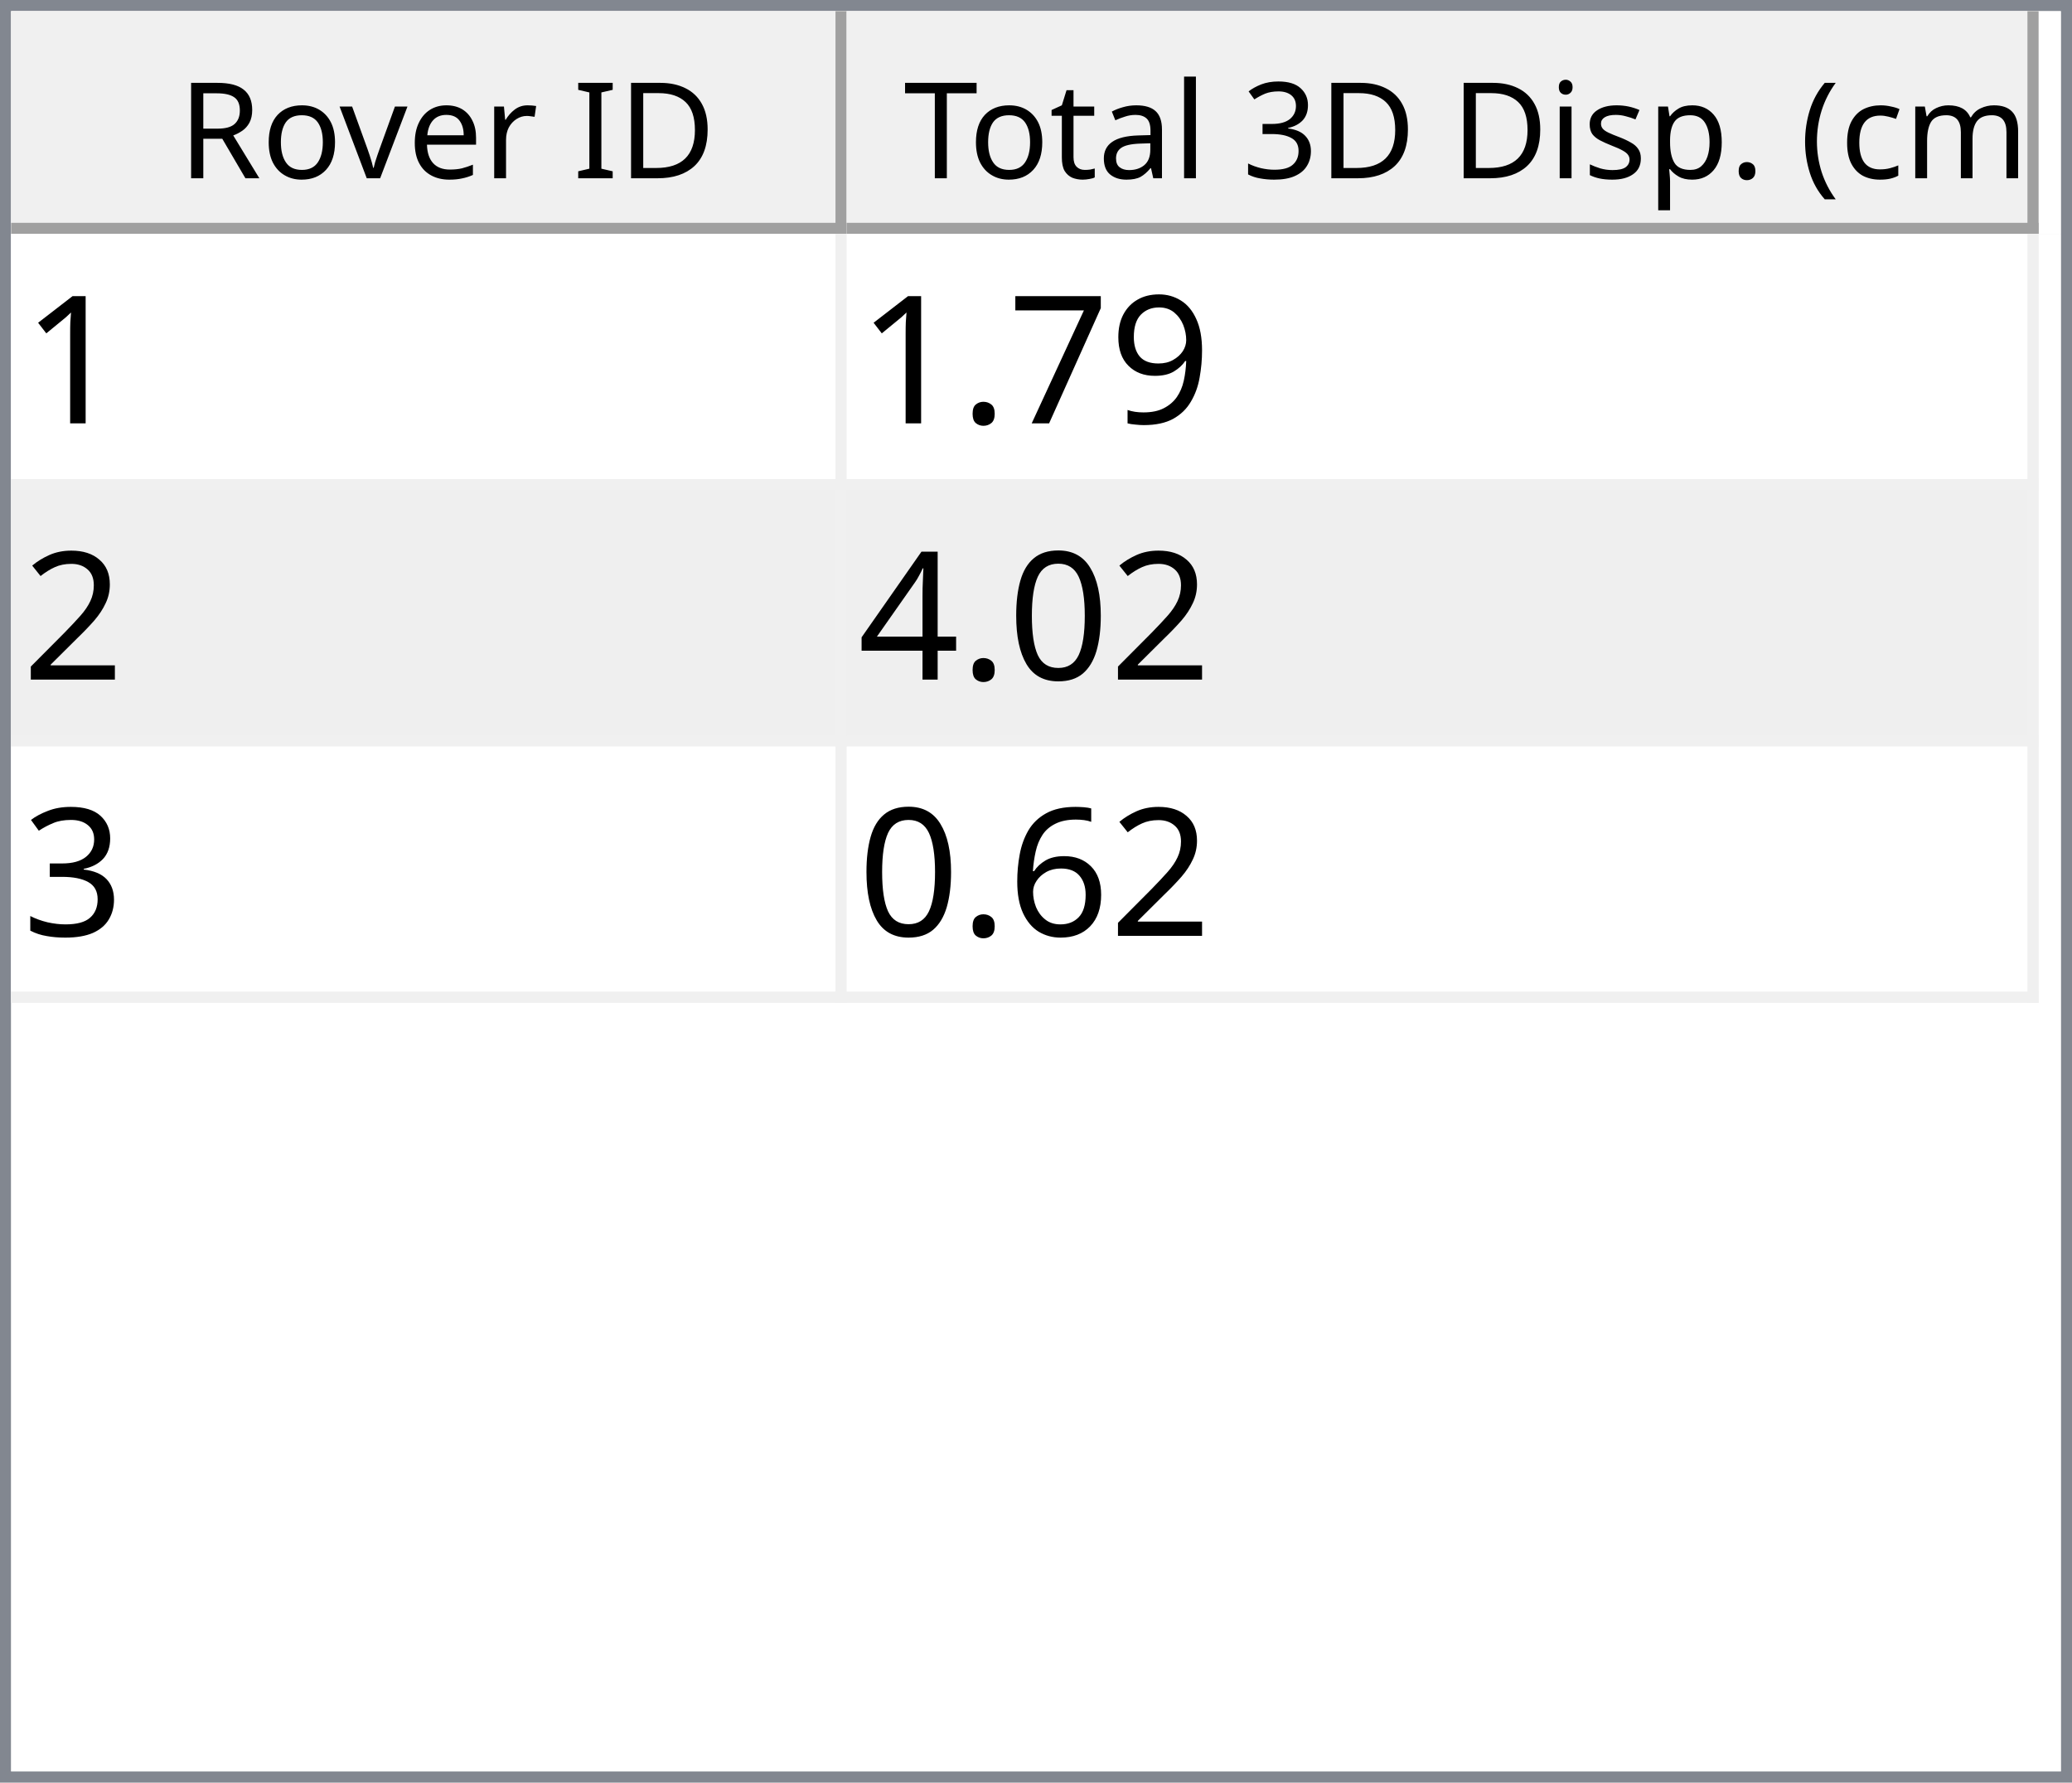
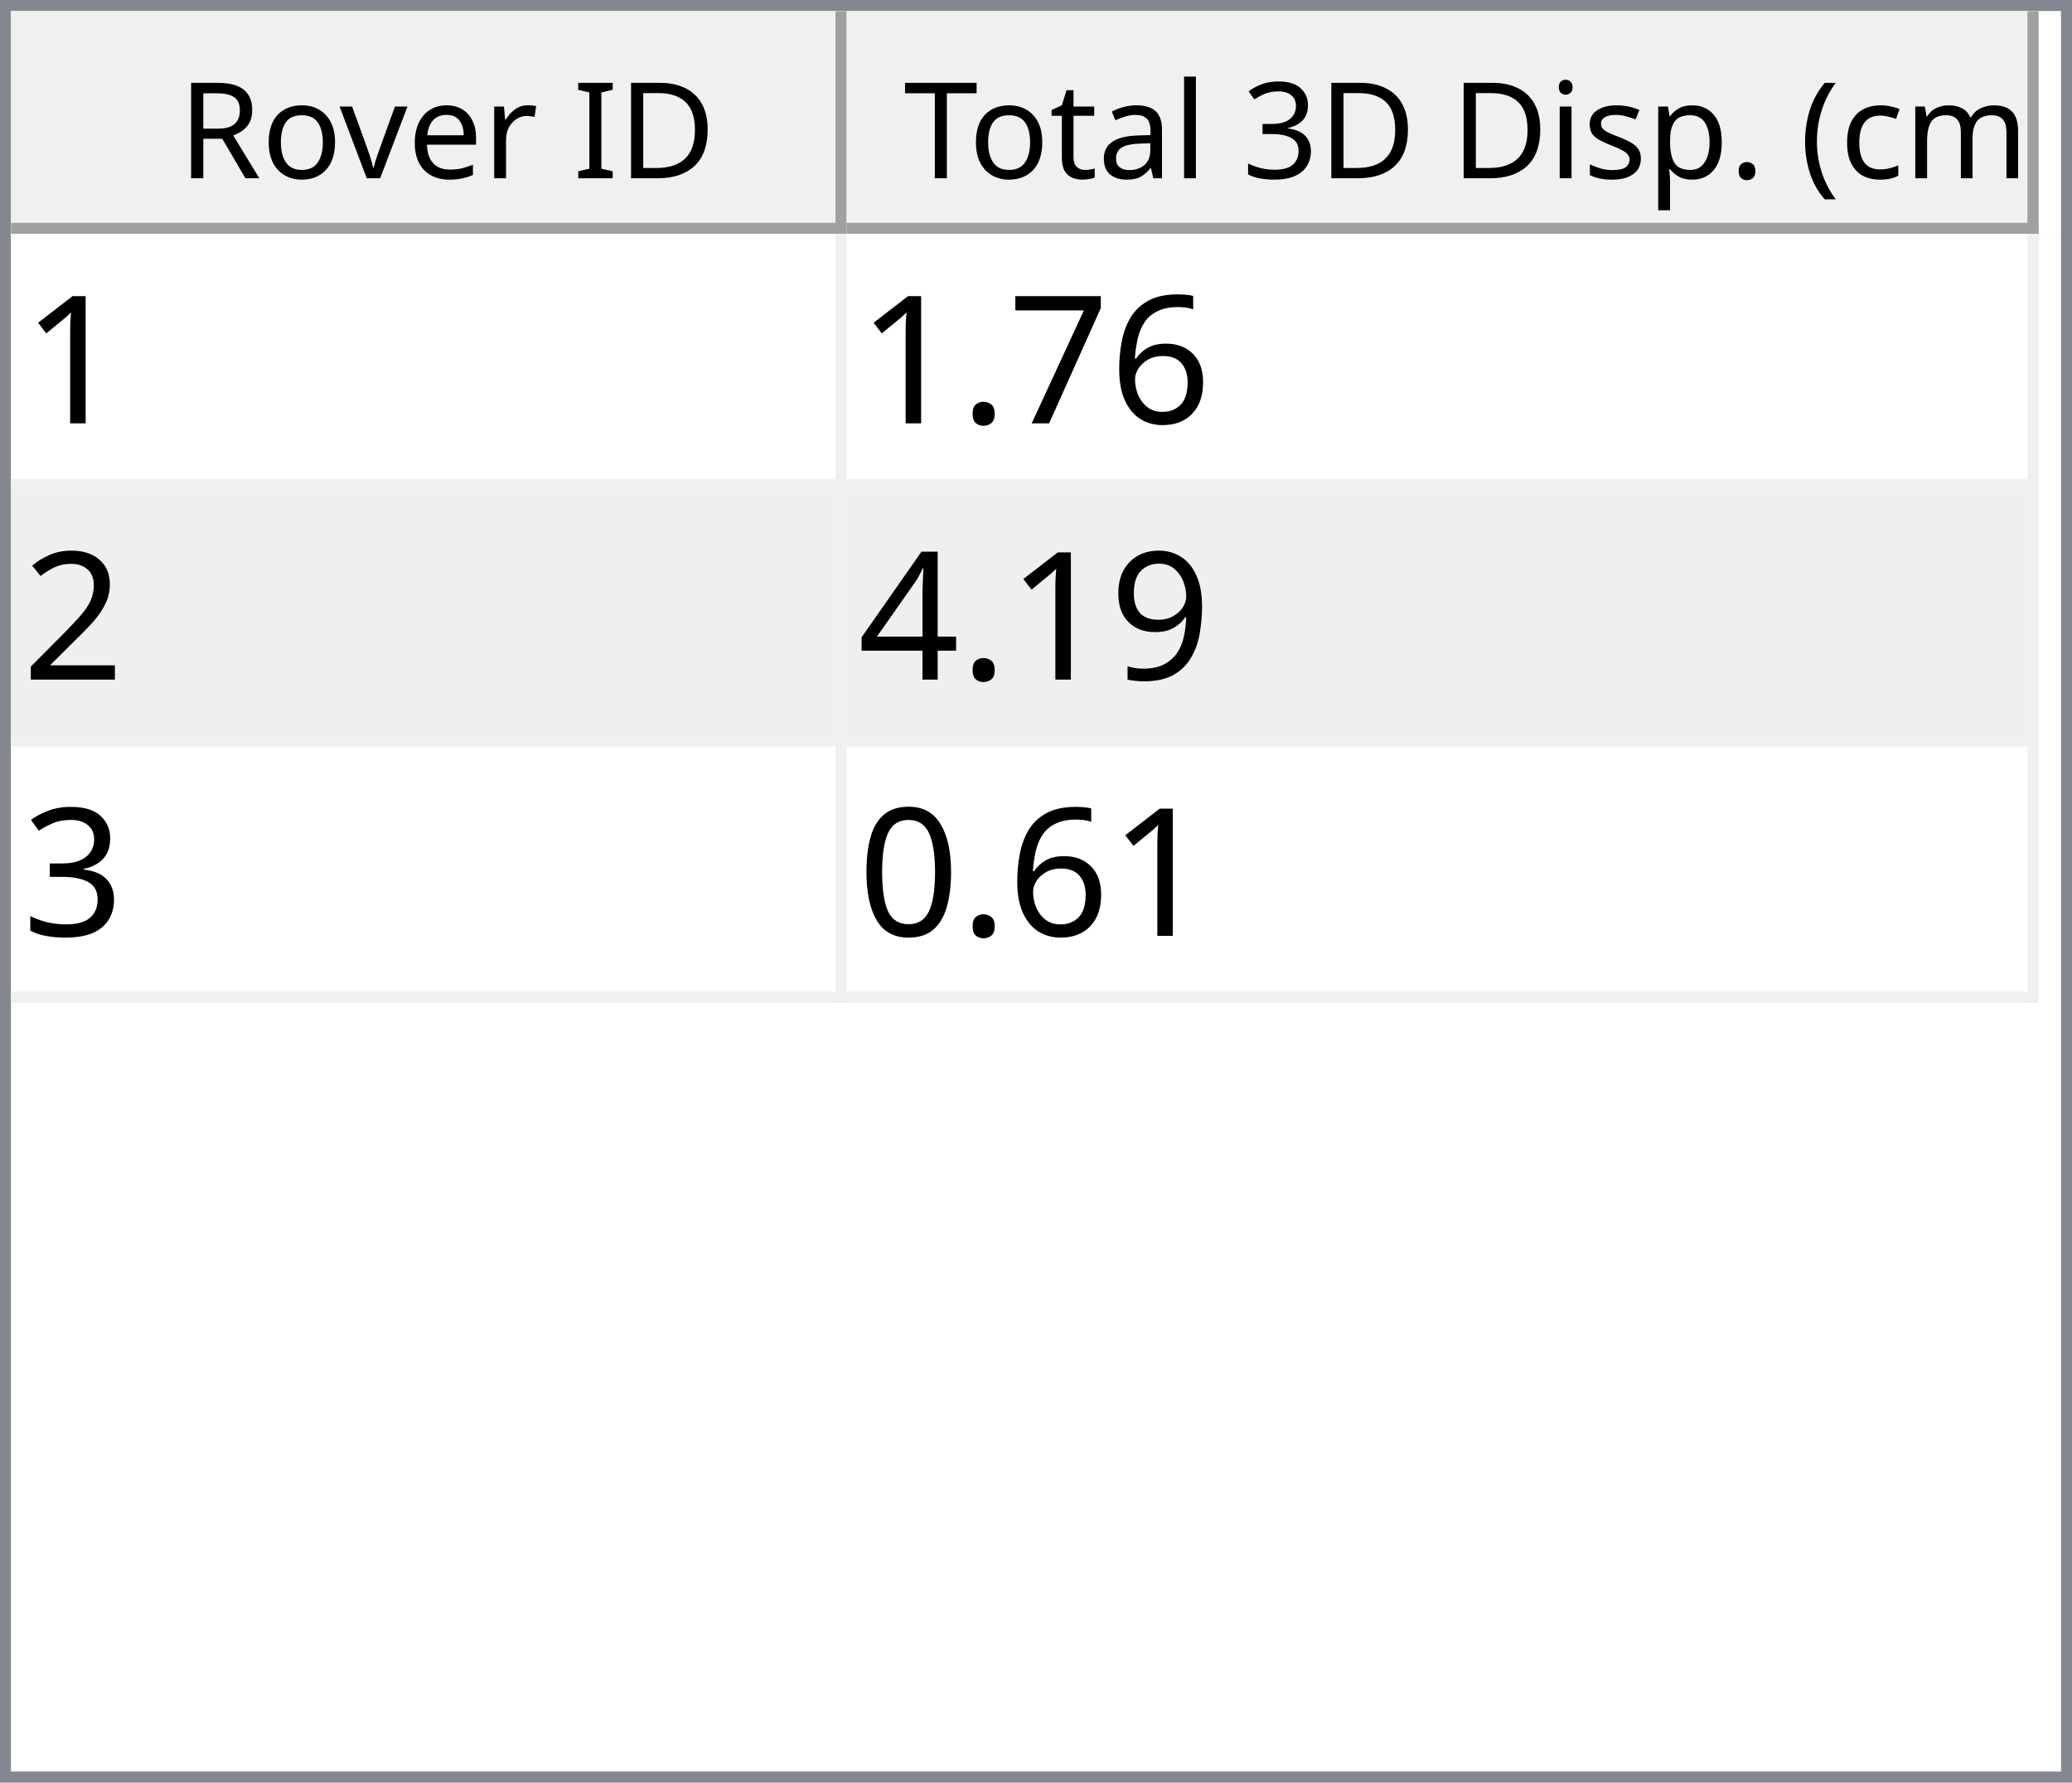
<svg xmlns="http://www.w3.org/2000/svg" style="fill-opacity:1; color-rendering:auto; color-interpolation:auto; text-rendering:auto; stroke:black; stroke-linecap:square; stroke-miterlimit:10; shape-rendering:auto; stroke-opacity:1; fill:black; stroke-dasharray:none; font-weight:normal; stroke-width:1; font-family:'Dialog'; font-style:normal; stroke-linejoin:miter; font-size:12px; stroke-dashoffset:0; image-rendering:auto;" width="186" height="160">
  <defs id="genericDefs" />
  <g>
    <defs id="defs1">
      <clipPath clipPathUnits="userSpaceOnUse" id="clipPath1">
        <path d="M0 0 L186 0 L186 160 L0 160 L0 0 Z" />
      </clipPath>
      <clipPath clipPathUnits="userSpaceOnUse" id="clipPath2">
        <path d="M0 0 L0 160 L186 160 L186 0 Z" />
      </clipPath>
      <clipPath clipPathUnits="userSpaceOnUse" id="clipPath3">
        <path d="M0 0 L0 20 L184 20 L184 0 Z" />
      </clipPath>
      <clipPath clipPathUnits="userSpaceOnUse" id="clipPath4">
        <path d="M0 0 L0 20 L75 20 L75 0 Z" />
      </clipPath>
      <clipPath clipPathUnits="userSpaceOnUse" id="clipPath5">
        <path d="M1 1 L1 19 L74 19 L74 1 Z" />
      </clipPath>
      <clipPath clipPathUnits="userSpaceOnUse" id="clipPath6">
        <path d="M0 0 L0 18 L73 18 L73 0 Z" />
      </clipPath>
      <clipPath clipPathUnits="userSpaceOnUse" id="clipPath7">
        <path d="M-0.5 -0.5 L-0.5 19.5 L74.5 19.5 L74.5 -0.5 Z" />
      </clipPath>
      <clipPath clipPathUnits="userSpaceOnUse" id="clipPath8">
        <path d="M0 0 L0 20 L107 20 L107 0 Z" />
      </clipPath>
      <clipPath clipPathUnits="userSpaceOnUse" id="clipPath9">
        <path d="M1 1 L1 19 L106 19 L106 1 Z" />
      </clipPath>
      <clipPath clipPathUnits="userSpaceOnUse" id="clipPath10">
        <path d="M0 0 L0 18 L105 18 L105 0 Z" />
      </clipPath>
      <clipPath clipPathUnits="userSpaceOnUse" id="clipPath11">
        <path d="M-0.5 -0.5 L-0.5 19.5 L106.5 19.5 L106.5 -0.5 Z" />
      </clipPath>
      <clipPath clipPathUnits="userSpaceOnUse" id="clipPath12">
        <path d="M0 0 L0 138 L184 138 L184 0 Z" />
      </clipPath>
      <clipPath clipPathUnits="userSpaceOnUse" id="clipPath13">
        <path d="M0 0 L0 69 L182 69 L182 0 Z" />
      </clipPath>
      <clipPath clipPathUnits="userSpaceOnUse" id="clipPath14">
        <path d="M-0.5 -0.5 L-0.5 68.5 L181.5 68.5 L181.5 -0.5 Z" />
      </clipPath>
      <clipPath clipPathUnits="userSpaceOnUse" id="clipPath15">
        <path d="M0 0 L0 22 L74 22 L74 0 Z" />
      </clipPath>
      <clipPath clipPathUnits="userSpaceOnUse" id="clipPath16">
        <path d="M0 0 L0 22 L106 22 L106 0 Z" />
      </clipPath>
      <font horiz-adv-x="64.551" id="font1">
        <font-face ascent="107.91" descent="25.098" units-per-em="100" style="font-style:normal; font-family:Segoe UI; font-weight:normal;" />
        <missing-glyph horiz-adv-x="64.551" d="M8.109 0 L8.109 68.266 L56.453 68.266 L56.453 0 L8.109 0 ZM15.328 7.234 L49.219 7.234 L49.219 61.031 L15.328 61.031 L15.328 7.234 Z" />
        <glyph unicode="D" horiz-adv-x="70.117" d="M9.188 0 L9.188 70.016 L28.516 70.016 Q65.531 70.016 65.531 35.891 Q65.531 19.672 55.25 9.836 Q44.969 0 27.734 0 L9.188 0 ZM17.391 62.594 L17.391 7.422 L27.828 7.422 Q41.609 7.422 49.273 14.797 Q56.938 22.172 56.938 35.688 Q56.938 62.594 28.328 62.594 L17.391 62.594 Z" />
        <glyph unicode="I" horiz-adv-x="26.611" d="M17.391 0 L9.188 0 L9.188 70.016 L17.391 70.016 L17.391 0 Z" />
        <glyph unicode=" " horiz-adv-x="27.393" d="" />
        <glyph unicode="r" horiz-adv-x="34.766" d="M34.188 41.891 Q32.078 43.5 28.125 43.5 Q23 43.5 19.555 38.672 Q16.109 33.844 16.109 25.484 L16.109 0 L8.109 0 L8.109 50 L16.109 50 L16.109 39.703 L16.312 39.703 Q18.016 44.969 21.531 47.922 Q25.047 50.875 29.391 50.875 Q32.516 50.875 34.188 50.203 L34.188 41.891 Z" />
        <glyph unicode="e" horiz-adv-x="52.295" d="M48.297 23 L12.984 23 Q13.188 14.656 17.484 10.109 Q21.781 5.562 29.297 5.562 Q37.75 5.562 44.828 11.141 L44.828 3.609 Q38.234 -1.172 27.391 -1.172 Q16.797 -1.172 10.742 5.641 Q4.688 12.453 4.688 24.812 Q4.688 36.469 11.305 43.82 Q17.922 51.172 27.734 51.172 Q37.547 51.172 42.922 44.828 Q48.297 38.484 48.297 27.203 L48.297 23 ZM40.094 29.781 Q40.047 36.719 36.75 40.578 Q33.453 44.438 27.594 44.438 Q21.922 44.438 17.969 40.383 Q14.016 36.328 13.094 29.781 L40.094 29.781 Z" />
        <glyph unicode="v" horiz-adv-x="47.9" d="M47.406 50 L27.484 0 L19.625 0 L0.688 50 L9.469 50 L22.172 13.672 Q23.578 9.672 23.922 6.688 L24.125 6.688 Q24.609 10.453 25.688 13.484 L38.969 50 L47.406 50 Z" />
        <glyph unicode="o" horiz-adv-x="58.594" d="M29 -1.172 Q17.922 -1.172 11.305 5.836 Q4.688 12.844 4.688 24.422 Q4.688 37.016 11.57 44.094 Q18.453 51.172 30.172 51.172 Q41.359 51.172 47.633 44.289 Q53.906 37.406 53.906 25.203 Q53.906 13.234 47.141 6.031 Q40.375 -1.172 29 -1.172 ZM29.594 44.438 Q21.875 44.438 17.383 39.188 Q12.891 33.938 12.891 24.703 Q12.891 15.828 17.43 10.695 Q21.969 5.562 29.594 5.562 Q37.359 5.562 41.531 10.594 Q45.703 15.625 45.703 24.906 Q45.703 34.281 41.531 39.359 Q37.359 44.438 29.594 44.438 Z" />
        <glyph unicode="R" horiz-adv-x="59.814" d="M59.375 0 L49.609 0 L37.891 19.625 Q36.281 22.359 34.766 24.289 Q33.25 26.219 31.664 27.438 Q30.078 28.656 28.25 29.219 Q26.422 29.781 24.125 29.781 L17.391 29.781 L17.391 0 L9.188 0 L9.188 70.016 L30.078 70.016 Q34.672 70.016 38.555 68.867 Q42.438 67.719 45.289 65.375 Q48.141 63.031 49.758 59.547 Q51.375 56.062 51.375 51.375 Q51.375 47.703 50.273 44.656 Q49.172 41.609 47.148 39.211 Q45.125 36.812 42.266 35.133 Q39.406 33.453 35.844 32.516 L35.844 32.328 Q37.594 31.547 38.891 30.547 Q40.188 29.547 41.359 28.18 Q42.531 26.812 43.68 25.078 Q44.828 23.344 46.234 21.047 L59.375 0 ZM17.391 62.594 L17.391 37.203 L28.516 37.203 Q31.594 37.203 34.203 38.133 Q36.812 39.062 38.719 40.797 Q40.625 42.531 41.703 45.047 Q42.781 47.562 42.781 50.688 Q42.781 56.297 39.141 59.445 Q35.5 62.594 28.609 62.594 L17.391 62.594 Z" />
        <glyph unicode=")" horiz-adv-x="30.176" d="M8.297 -15.922 L1.172 -15.922 Q16.406 2.344 16.406 26.812 Q16.406 51.469 1.078 70.016 L8.297 70.016 Q23.531 52.156 23.531 26.703 Q23.531 1.375 8.297 -15.922 Z" />
        <glyph unicode="m" horiz-adv-x="86.133" d="M79.109 0 L71.094 0 L71.094 28.719 Q71.094 37.016 68.531 40.727 Q65.969 44.438 59.906 44.438 Q54.781 44.438 51.195 39.75 Q47.609 35.062 47.609 28.516 L47.609 0 L39.594 0 L39.594 29.688 Q39.594 44.438 28.219 44.438 Q22.953 44.438 19.531 40.016 Q16.109 35.594 16.109 28.516 L16.109 0 L8.109 0 L8.109 50 L16.109 50 L16.109 42.094 L16.312 42.094 Q21.625 51.172 31.844 51.172 Q36.969 51.172 40.773 48.312 Q44.578 45.453 46 40.828 Q51.562 51.172 62.594 51.172 Q79.109 51.172 79.109 30.812 L79.109 0 Z" />
        <glyph unicode="c" horiz-adv-x="46.191" d="M42.188 2.297 Q36.422 -1.172 28.516 -1.172 Q17.828 -1.172 11.258 5.789 Q4.688 12.75 4.688 23.828 Q4.688 36.188 11.766 43.68 Q18.844 51.172 30.672 51.172 Q37.25 51.172 42.281 48.734 L42.281 40.531 Q36.719 44.438 30.375 44.438 Q22.703 44.438 17.797 38.945 Q12.891 33.453 12.891 24.516 Q12.891 15.719 17.508 10.641 Q22.125 5.562 29.891 5.562 Q36.422 5.562 42.188 9.906 L42.188 2.297 Z" />
        <glyph unicode="(" horiz-adv-x="30.176" d="M29.109 -15.922 L21.969 -15.922 Q6.844 1.375 6.844 26.703 Q6.844 52.156 21.969 70.016 L29.203 70.016 Q13.875 51.469 13.875 26.812 Q13.875 2.344 29.109 -15.922 Z" />
        <glyph unicode="." horiz-adv-x="21.68" d="M10.891 -1.078 Q8.641 -1.078 7.055 0.539 Q5.469 2.156 5.469 4.391 Q5.469 6.641 7.055 8.273 Q8.641 9.906 10.891 9.906 Q13.188 9.906 14.797 8.273 Q16.406 6.641 16.406 4.391 Q16.406 2.156 14.797 0.539 Q13.188 -1.078 10.891 -1.078 Z" />
        <glyph unicode="p" horiz-adv-x="58.789" d="M16.312 7.234 L16.109 7.234 L16.109 -23 L8.109 -23 L8.109 50 L16.109 50 L16.109 41.219 L16.312 41.219 Q22.219 51.172 33.594 51.172 Q43.266 51.172 48.688 44.461 Q54.109 37.75 54.109 26.469 Q54.109 13.922 48 6.375 Q41.891 -1.172 31.297 -1.172 Q21.578 -1.172 16.312 7.234 ZM16.109 27.391 L16.109 20.406 Q16.109 14.203 20.141 9.883 Q24.172 5.562 30.375 5.562 Q37.641 5.562 41.773 11.133 Q45.906 16.703 45.906 26.609 Q45.906 34.969 42.047 39.703 Q38.188 44.438 31.594 44.438 Q24.609 44.438 20.359 39.578 Q16.109 34.719 16.109 27.391 Z" />
        <glyph unicode="s" horiz-adv-x="42.432" d="M5.078 1.812 L5.078 10.406 Q11.625 5.562 19.484 5.562 Q30.031 5.562 30.031 12.594 Q30.031 14.594 29.125 15.992 Q28.219 17.391 26.68 18.461 Q25.141 19.531 23.07 20.383 Q21 21.234 18.609 22.172 Q15.281 23.484 12.766 24.828 Q10.25 26.172 8.57 27.859 Q6.891 29.547 6.031 31.695 Q5.172 33.844 5.172 36.719 Q5.172 40.234 6.789 42.945 Q8.406 45.656 11.086 47.484 Q13.766 49.312 17.211 50.242 Q20.656 51.172 24.312 51.172 Q30.812 51.172 35.938 48.922 L35.938 40.828 Q30.422 44.438 23.25 44.438 Q21 44.438 19.195 43.922 Q17.391 43.406 16.094 42.477 Q14.797 41.547 14.086 40.258 Q13.375 38.969 13.375 37.406 Q13.375 35.453 14.086 34.133 Q14.797 32.812 16.164 31.789 Q17.531 30.766 19.484 29.938 Q21.438 29.109 23.922 28.125 Q27.25 26.859 29.883 25.516 Q32.516 24.172 34.375 22.484 Q36.234 20.797 37.234 18.602 Q38.234 16.406 38.234 13.375 Q38.234 9.672 36.602 6.938 Q34.969 4.203 32.234 2.398 Q29.5 0.594 25.93 -0.289 Q22.359 -1.172 18.453 -1.172 Q10.75 -1.172 5.078 1.812 Z" />
        <glyph unicode="i" horiz-adv-x="24.219" d="M12.203 62.703 Q10.062 62.703 8.547 64.164 Q7.031 65.625 7.031 67.875 Q7.031 70.125 8.547 71.609 Q10.062 73.094 12.203 73.094 Q14.406 73.094 15.945 71.609 Q17.484 70.125 17.484 67.875 Q17.484 65.719 15.945 64.211 Q14.406 62.703 12.203 62.703 ZM16.109 0 L8.109 0 L8.109 50 L16.109 50 L16.109 0 Z" />
        <glyph unicode="3" horiz-adv-x="53.906" d="M46.531 19.828 Q46.531 15.094 44.75 11.211 Q42.969 7.328 39.719 4.57 Q36.469 1.812 31.93 0.297 Q27.391 -1.219 21.922 -1.219 Q11.922 -1.219 6 2.594 L6 11.188 Q13.094 5.609 22.219 5.609 Q25.875 5.609 28.828 6.539 Q31.781 7.469 33.906 9.227 Q36.031 10.984 37.18 13.477 Q38.328 15.969 38.328 19.094 Q38.328 32.812 18.797 32.812 L12.984 32.812 L12.984 39.594 L18.5 39.594 Q35.797 39.594 35.797 52.484 Q35.797 64.406 22.609 64.406 Q15.188 64.406 8.688 59.422 L8.688 67.188 Q15.375 71.188 24.609 71.188 Q29 71.188 32.57 69.969 Q36.141 68.75 38.68 66.555 Q41.219 64.359 42.609 61.281 Q44 58.203 44 54.5 Q44 40.672 30.031 36.719 L30.031 36.531 Q33.594 36.141 36.625 34.797 Q39.656 33.453 41.852 31.305 Q44.047 29.156 45.289 26.25 Q46.531 23.344 46.531 19.828 Z" />
        <glyph unicode="l" horiz-adv-x="24.219" d="M16.109 0 L8.109 0 L8.109 74.031 L16.109 74.031 L16.109 0 Z" />
        <glyph unicode="a" horiz-adv-x="50.879" d="M43.891 0 L35.891 0 L35.891 7.812 L35.688 7.812 Q30.469 -1.172 20.312 -1.172 Q12.844 -1.172 8.617 2.781 Q4.391 6.734 4.391 13.281 Q4.391 27.297 20.906 29.594 L35.891 31.688 Q35.891 44.438 25.594 44.438 Q16.547 44.438 9.281 38.281 L9.281 46.484 Q16.656 51.172 26.266 51.172 Q43.891 51.172 43.891 32.516 L43.891 0 ZM35.891 25.297 L23.828 23.641 Q18.266 22.859 15.43 20.875 Q12.594 18.891 12.594 13.875 Q12.594 10.203 15.211 7.883 Q17.828 5.562 22.172 5.562 Q28.125 5.562 32.008 9.742 Q35.891 13.922 35.891 20.312 L35.891 25.297 Z" />
        <glyph unicode="t" horiz-adv-x="33.887" d="M31.297 0.484 Q28.469 -1.078 23.828 -1.078 Q10.688 -1.078 10.688 13.578 L10.688 43.172 L2.094 43.172 L2.094 50 L10.688 50 L10.688 62.203 L18.703 64.797 L18.703 50 L31.297 50 L31.297 43.172 L18.703 43.172 L18.703 14.984 Q18.703 9.969 20.414 7.82 Q22.125 5.672 26.078 5.672 Q29.109 5.672 31.297 7.328 L31.297 0.484 Z" />
        <glyph unicode="T" horiz-adv-x="52.393" d="M50.594 62.594 L30.375 62.594 L30.375 0 L22.172 0 L22.172 62.594 L2 62.594 L2 70.016 L50.594 70.016 L50.594 62.594 Z" />
      </font>
      <font horiz-adv-x="75.0" id="font2">
        <font-face ascent="100.537" descent="21.973" units-per-em="100" style="font-style:normal; font-family:sans-serif; font-weight:normal;" />
        <missing-glyph horiz-adv-x="75.0" d="M12.5 0 L12.5 62.5 L62.5 62.5 L62.5 0 L12.5 0 ZM14.062 1.562 L60.938 1.562 L60.938 60.938 L14.062 60.938 L14.062 1.562 Z" />
        <glyph unicode="1" horiz-adv-x="55.615" d="M37.25 0 L28.469 0 L28.469 56 Q25.297 52.984 20.141 49.953 Q14.984 46.922 10.891 45.406 L10.891 53.906 Q18.266 57.375 23.781 62.305 Q29.297 67.234 31.594 71.875 L37.25 71.875 L37.25 0 Z" />
-         <glyph unicode="9" horiz-adv-x="55.615" d="M5.469 16.547 L13.922 17.328 Q14.984 11.375 18.016 8.688 Q21.047 6 25.781 6 Q29.828 6 32.883 7.859 Q35.938 9.719 37.891 12.82 Q39.844 15.922 41.164 21.195 Q42.484 26.469 42.484 31.938 Q42.484 32.516 42.438 33.688 Q39.797 29.5 35.234 26.883 Q30.672 24.266 25.344 24.266 Q16.453 24.266 10.305 30.711 Q4.156 37.156 4.156 47.703 Q4.156 58.594 10.578 65.234 Q17 71.875 26.656 71.875 Q33.641 71.875 39.43 68.117 Q45.219 64.359 48.219 57.398 Q51.219 50.438 51.219 37.25 Q51.219 23.531 48.242 15.406 Q45.266 7.281 39.383 3.031 Q33.5 -1.219 25.594 -1.219 Q17.188 -1.219 11.867 3.445 Q6.547 8.109 5.469 16.547 ZM41.453 48.141 Q41.453 55.719 37.43 60.156 Q33.406 64.594 27.734 64.594 Q21.875 64.594 17.531 59.812 Q13.188 55.031 13.188 47.406 Q13.188 40.578 17.312 36.305 Q21.438 32.031 27.484 32.031 Q33.594 32.031 37.523 36.305 Q41.453 40.578 41.453 48.141 Z" />
+         <glyph unicode="6" horiz-adv-x="55.615" d="M49.75 54.047 L41.016 53.375 Q39.844 58.547 37.703 60.891 Q34.125 64.656 28.906 64.656 Q24.703 64.656 21.531 62.312 Q17.391 59.281 14.992 53.469 Q12.594 47.656 12.5 36.922 Q15.672 41.75 20.266 44.094 Q24.859 46.438 29.891 46.438 Q38.672 46.438 44.852 39.969 Q51.031 33.5 51.031 23.25 Q51.031 16.5 48.125 10.719 Q45.219 4.938 40.141 1.859 Q35.062 -1.219 28.609 -1.219 Q17.625 -1.219 10.695 6.859 Q3.766 14.938 3.766 33.5 Q3.766 54.25 11.422 63.672 Q18.109 71.875 29.438 71.875 Q37.891 71.875 43.289 67.141 Q48.688 62.406 49.75 54.047 ZM13.875 23.188 Q13.875 18.656 15.797 14.508 Q17.719 10.359 21.188 8.18 Q24.656 6 28.469 6 Q34.031 6 38.039 10.492 Q42.047 14.984 42.047 22.703 Q42.047 30.125 38.086 34.398 Q34.125 38.672 28.125 38.672 Q22.172 38.672 18.023 34.398 Q13.875 30.125 13.875 23.188 Z" />
        <glyph unicode="7" horiz-adv-x="55.615" d="M4.734 62.203 L4.734 70.656 L51.078 70.656 L51.078 63.812 Q44.234 56.547 37.523 44.484 Q30.812 32.422 27.156 19.672 Q24.516 10.688 23.781 0 L14.75 0 Q14.891 8.453 18.062 20.414 Q21.234 32.375 27.172 43.484 Q33.109 54.594 39.797 62.203 L4.734 62.203 Z" />
        <glyph unicode="." horiz-adv-x="27.783" d="M9.078 0 L9.078 10.016 L19.094 10.016 L19.094 0 L9.078 0 Z" />
        <glyph unicode="2" horiz-adv-x="55.615" d="M50.344 8.453 L50.344 0 L3.031 0 Q2.938 3.172 4.047 6.109 Q5.859 10.938 9.836 15.625 Q13.812 20.312 21.344 26.469 Q33.016 36.031 37.117 41.625 Q41.219 47.219 41.219 52.203 Q41.219 57.422 37.477 61.008 Q33.734 64.594 27.734 64.594 Q21.391 64.594 17.578 60.789 Q13.766 56.984 13.719 50.25 L4.688 51.172 Q5.609 61.281 11.664 66.578 Q17.719 71.875 27.938 71.875 Q38.234 71.875 44.242 66.164 Q50.25 60.453 50.25 52 Q50.25 47.703 48.492 43.555 Q46.734 39.406 42.656 34.812 Q38.578 30.219 29.109 22.219 Q21.188 15.578 18.945 13.211 Q16.703 10.844 15.234 8.453 L50.344 8.453 Z" />
-         <glyph unicode="0" horiz-adv-x="55.615" d="M4.156 35.297 Q4.156 48 6.766 55.742 Q9.375 63.484 14.523 67.68 Q19.672 71.875 27.484 71.875 Q33.25 71.875 37.594 69.555 Q41.938 67.234 44.773 62.867 Q47.609 58.5 49.219 52.227 Q50.828 45.953 50.828 35.297 Q50.828 22.703 48.242 14.969 Q45.656 7.234 40.508 3.008 Q35.359 -1.219 27.484 -1.219 Q17.141 -1.219 11.234 6.203 Q4.156 15.141 4.156 35.297 ZM13.188 35.297 Q13.188 17.672 17.312 11.836 Q21.438 6 27.484 6 Q33.547 6 37.672 11.859 Q41.797 17.719 41.797 35.297 Q41.797 52.984 37.672 58.789 Q33.547 64.594 27.391 64.594 Q21.344 64.594 17.719 59.469 Q13.188 52.938 13.188 35.297 Z" />
+         <glyph unicode="9" horiz-adv-x="55.615" d="M5.469 16.547 L13.922 17.328 Q14.984 11.375 18.016 8.688 Q21.047 6 25.781 6 Q29.828 6 32.883 7.859 Q35.938 9.719 37.891 12.82 Q39.844 15.922 41.164 21.195 Q42.484 26.469 42.484 31.938 Q42.484 32.516 42.438 33.688 Q39.797 29.5 35.234 26.883 Q30.672 24.266 25.344 24.266 Q16.453 24.266 10.305 30.711 Q4.156 37.156 4.156 47.703 Q4.156 58.594 10.578 65.234 Q17 71.875 26.656 71.875 Q33.641 71.875 39.43 68.117 Q45.219 64.359 48.219 57.398 Q51.219 50.438 51.219 37.25 Q51.219 23.531 48.242 15.406 Q45.266 7.281 39.383 3.031 Q33.5 -1.219 25.594 -1.219 Q17.188 -1.219 11.867 3.445 Q6.547 8.109 5.469 16.547 ZM41.453 48.141 Q41.453 55.719 37.43 60.156 Q33.406 64.594 27.734 64.594 Q21.875 64.594 17.531 59.812 Q13.188 55.031 13.188 47.406 Q13.188 40.578 17.312 36.305 Q21.438 32.031 27.484 32.031 Q33.594 32.031 37.523 36.305 Q41.453 40.578 41.453 48.141 Z" />
        <glyph unicode="4" horiz-adv-x="55.615" d="M32.328 0 L32.328 17.141 L1.266 17.141 L1.266 25.203 L33.938 71.578 L41.109 71.578 L41.109 25.203 L50.781 25.203 L50.781 17.141 L41.109 17.141 L41.109 0 L32.328 0 ZM32.328 25.203 L32.328 57.469 L9.906 25.203 L32.328 25.203 Z" />
        <glyph unicode="3" horiz-adv-x="55.615" d="M4.203 18.891 L12.984 20.062 Q14.5 12.594 18.141 9.297 Q21.781 6 27 6 Q33.203 6 37.477 10.297 Q41.75 14.594 41.75 20.953 Q41.75 27 37.797 30.93 Q33.844 34.859 27.734 34.859 Q25.25 34.859 21.531 33.891 L22.516 41.609 Q23.391 41.5 23.922 41.5 Q29.547 41.5 34.039 44.43 Q38.531 47.359 38.531 53.469 Q38.531 58.297 35.258 61.477 Q31.984 64.656 26.812 64.656 Q21.688 64.656 18.266 61.43 Q14.844 58.203 13.875 51.766 L5.078 53.328 Q6.688 62.156 12.398 67.016 Q18.109 71.875 26.609 71.875 Q32.469 71.875 37.398 69.359 Q42.328 66.844 44.945 62.5 Q47.562 58.156 47.562 53.266 Q47.562 48.641 45.07 44.828 Q42.578 41.016 37.703 38.766 Q44.047 37.312 47.562 32.695 Q51.078 28.078 51.078 21.141 Q51.078 11.766 44.242 5.25 Q37.406 -1.266 26.953 -1.266 Q17.531 -1.266 11.305 4.352 Q5.078 9.969 4.203 18.891 Z" />
-         <glyph unicode="6" horiz-adv-x="55.615" d="M49.75 54.047 L41.016 53.375 Q39.844 58.547 37.703 60.891 Q34.125 64.656 28.906 64.656 Q24.703 64.656 21.531 62.312 Q17.391 59.281 14.992 53.469 Q12.594 47.656 12.5 36.922 Q15.672 41.75 20.266 44.094 Q24.859 46.438 29.891 46.438 Q38.672 46.438 44.852 39.969 Q51.031 33.5 51.031 23.25 Q51.031 16.5 48.125 10.719 Q45.219 4.938 40.141 1.859 Q35.062 -1.219 28.609 -1.219 Q17.625 -1.219 10.695 6.859 Q3.766 14.938 3.766 33.5 Q3.766 54.25 11.422 63.672 Q18.109 71.875 29.438 71.875 Q37.891 71.875 43.289 67.141 Q48.688 62.406 49.75 54.047 ZM13.875 23.188 Q13.875 18.656 15.797 14.508 Q17.719 10.359 21.188 8.18 Q24.656 6 28.469 6 Q34.031 6 38.039 10.492 Q42.047 14.984 42.047 22.703 Q42.047 30.125 38.086 34.398 Q34.125 38.672 28.125 38.672 Q22.172 38.672 18.023 34.398 Q13.875 30.125 13.875 23.188 Z" />
+         <glyph unicode="0" horiz-adv-x="55.615" d="M4.156 35.297 Q4.156 48 6.766 55.742 Q9.375 63.484 14.523 67.68 Q19.672 71.875 27.484 71.875 Q33.25 71.875 37.594 69.555 Q41.938 67.234 44.773 62.867 Q47.609 58.5 49.219 52.227 Q50.828 45.953 50.828 35.297 Q50.828 22.703 48.242 14.969 Q45.656 7.234 40.508 3.008 Q35.359 -1.219 27.484 -1.219 Q17.141 -1.219 11.234 6.203 Q4.156 15.141 4.156 35.297 ZM13.188 35.297 Q13.188 17.672 17.312 11.836 Q21.438 6 27.484 6 Q33.547 6 37.672 11.859 Q41.797 17.719 41.797 35.297 Q41.797 52.984 37.672 58.789 Q33.547 64.594 27.391 64.594 Q21.344 64.594 17.719 59.469 Q13.188 52.938 13.188 35.297 Z" />
      </font>
    </defs>
    <g style="fill:white; stroke:white;">
      <rect x="0" y="0" width="186" style="clip-path:url(#clipPath1); stroke:none;" height="160" />
    </g>
    <g style="fill:white; text-rendering:optimizeSpeed; color-rendering:optimizeSpeed; image-rendering:optimizeSpeed; shape-rendering:crispEdges; stroke:white; color-interpolation:sRGB;">
      <rect x="0" width="186" height="160" y="0" style="stroke:none;" />
      <path style="stroke:none;" d="M0 160 L186 160 L186 0 L0 0 Z" />
    </g>
    <g style="fill:rgb(240,240,240); font-family:'Segoe UI'; stroke:rgb(240,240,240);">
      <rect x="0" y="0" width="186" style="clip-path:url(#clipPath2); stroke:none;" height="160" />
    </g>
    <g style="fill:rgb(130,135,144); font-family:'Segoe UI'; stroke:rgb(130,135,144);">
      <path d="M0 0 L186 0 L186 160 L0 160 L0 0 ZM1 1 L185 1 L185 159 L1 159 L1 1 Z" style="fill-rule:evenodd; clip-path:url(#clipPath2); stroke:none;" />
    </g>
    <g style="fill:white; font-family:'Segoe UI'; stroke:white;" transform="translate(1,1)">
      <rect x="0" y="0" width="184" style="clip-path:url(#clipPath3); stroke:none;" height="20" />
    </g>
    <g style="fill:rgb(240,240,240); font-family:'Segoe UI'; stroke:rgb(240,240,240);" transform="translate(1,1)">
      <rect x="0" y="0" width="75" style="clip-path:url(#clipPath4); stroke:none;" height="20" />
    </g>
    <g style="font-family:'Segoe UI';" transform="translate(2,2)">
      <text x="14" xml:space="preserve" y="14" style="clip-path:url(#clipPath6); stroke:none;">Rover ID</text>
    </g>
    <g style="fill:rgb(160,160,160); font-family:'Segoe UI'; stroke:rgb(160,160,160); stroke-linejoin:bevel;" transform="translate(1.5,1.5)">
      <line x1="74" x2="74" y1="0" style="fill:none; clip-path:url(#clipPath7);" y2="19" />
    </g>
    <g style="fill:rgb(160,160,160); font-family:'Segoe UI'; stroke:rgb(160,160,160); stroke-linejoin:bevel;" transform="matrix(1,0,0,1,1,1) translate(0.5,0.5)">
      <line x1="0" x2="74" y1="19" style="fill:none; clip-path:url(#clipPath7);" y2="19" />
    </g>
    <g style="fill:rgb(240,240,240); font-family:'Segoe UI'; stroke:rgb(240,240,240);" transform="translate(76,1)">
      <rect x="0" y="0" width="107" style="clip-path:url(#clipPath8); stroke:none;" height="20" />
    </g>
    <g style="font-family:'Segoe UI';" transform="translate(77,2)">
      <text x="1" xml:space="preserve" y="14" style="clip-path:url(#clipPath10); stroke:none;"> Total 3D Disp. (cm)</text>
    </g>
    <g style="fill:rgb(160,160,160); font-family:'Segoe UI'; stroke:rgb(160,160,160); stroke-linejoin:bevel;" transform="translate(76.5,1.5)">
      <line x1="106" x2="106" y1="0" style="fill:none; clip-path:url(#clipPath11);" y2="19" />
    </g>
    <g style="fill:rgb(160,160,160); font-family:'Segoe UI'; stroke:rgb(160,160,160); stroke-linejoin:bevel;" transform="matrix(1,0,0,1,76,1) translate(0.5,0.5)">
      <line x1="0" x2="106" y1="19" style="fill:none; clip-path:url(#clipPath11);" y2="19" />
    </g>
    <g style="fill:white; font-family:'Segoe UI'; stroke:white;" transform="translate(1,21)">
      <rect x="0" y="0" width="184" style="clip-path:url(#clipPath12); stroke:none;" height="138" />
    </g>
    <g style="fill:rgb(240,240,240); font-size:16px; font-family:sans-serif; stroke:rgb(240,240,240);" transform="translate(1,21)">
      <rect x="0" y="0" width="182" style="clip-path:url(#clipPath13); stroke:none;" height="69" />
      <line transform="translate(0.5,0.5)" x1="0" x2="181" y1="22" style="clip-path:url(#clipPath14); fill:none; stroke-linejoin:bevel;" y2="22" />
    </g>
    <g transform="matrix(1,0,0,1,1,21) translate(0.5,0.5)" style="fill:rgb(240,240,240); font-size:16px; font-family:sans-serif; stroke:rgb(240,240,240); stroke-linejoin:bevel;">
      <line x1="0" x2="181" y1="45" style="fill:none; clip-path:url(#clipPath14);" y2="45" />
    </g>
    <g transform="matrix(1,0,0,1,1,21) translate(0.5,0.5)" style="fill:rgb(240,240,240); font-size:16px; font-family:sans-serif; stroke:rgb(240,240,240); stroke-linejoin:bevel;">
      <line x1="0" x2="181" y1="68" style="fill:none; clip-path:url(#clipPath14);" y2="68" />
    </g>
    <g transform="matrix(1,0,0,1,1,21) translate(0.5,0.5)" style="fill:rgb(240,240,240); font-size:16px; font-family:sans-serif; stroke:rgb(240,240,240); stroke-linejoin:bevel;">
      <line x1="74" x2="74" y1="0" style="fill:none; clip-path:url(#clipPath14);" y2="68" />
    </g>
    <g transform="matrix(1,0,0,1,1,21) translate(0.5,0.5)" style="fill:rgb(240,240,240); font-size:16px; font-family:sans-serif; stroke:rgb(240,240,240); stroke-linejoin:bevel;">
      <line x1="181" x2="181" y1="0" style="fill:none; clip-path:url(#clipPath14);" y2="68" />
    </g>
    <g style="fill:white; font-size:16px; font-family:sans-serif; stroke:white;" transform="matrix(1,0,0,1,1,21)">
      <rect x="0" y="0" width="74" style="clip-path:url(#clipPath15); stroke:none;" height="22" />
      <text x="1" y="17" style="fill:black; clip-path:url(#clipPath15); stroke:none;" xml:space="preserve">1</text>
    </g>
    <g style="fill:white; font-size:16px; font-family:sans-serif; stroke:white;" transform="matrix(1,0,0,1,1,21) translate(75,0)">
      <rect x="0" y="0" width="106" style="clip-path:url(#clipPath16); stroke:none;" height="22" />
-       <text x="1" y="17" style="fill:black; clip-path:url(#clipPath16); stroke:none;" xml:space="preserve">1.79</text>
+       <text x="1" y="17" style="fill:black; clip-path:url(#clipPath16); stroke:none;" xml:space="preserve">1.76</text>
    </g>
    <g style="fill:rgb(239,239,239); font-size:16px; font-family:sans-serif; stroke:rgb(239,239,239);" transform="matrix(1,0,0,1,1,21) translate(0,23)">
      <rect x="0" y="0" width="74" style="clip-path:url(#clipPath15); stroke:none;" height="22" />
      <text x="1" y="17" style="fill:black; clip-path:url(#clipPath15); stroke:none;" xml:space="preserve">2</text>
    </g>
    <g style="fill:rgb(239,239,239); font-size:16px; font-family:sans-serif; stroke:rgb(239,239,239);" transform="matrix(1,0,0,1,1,21) translate(75,23)">
      <rect x="0" y="0" width="106" style="clip-path:url(#clipPath16); stroke:none;" height="22" />
-       <text x="1" y="17" style="fill:black; clip-path:url(#clipPath16); stroke:none;" xml:space="preserve">4.02</text>
+       <text x="1" y="17" style="fill:black; clip-path:url(#clipPath16); stroke:none;" xml:space="preserve">4.19</text>
    </g>
    <g style="fill:white; font-size:16px; font-family:sans-serif; stroke:white;" transform="matrix(1,0,0,1,1,21) translate(0,46)">
      <rect x="0" y="0" width="74" style="clip-path:url(#clipPath15); stroke:none;" height="22" />
      <text x="1" y="17" style="fill:black; clip-path:url(#clipPath15); stroke:none;" xml:space="preserve">3</text>
    </g>
    <g style="fill:white; font-size:16px; font-family:sans-serif; stroke:white;" transform="matrix(1,0,0,1,1,21) translate(75,46)">
      <rect x="0" y="0" width="106" style="clip-path:url(#clipPath16); stroke:none;" height="22" />
-       <text x="1" y="17" style="fill:black; clip-path:url(#clipPath16); stroke:none;" xml:space="preserve">0.62</text>
+       <text x="1" y="17" style="fill:black; clip-path:url(#clipPath16); stroke:none;" xml:space="preserve">0.61</text>
    </g>
  </g>
</svg>
